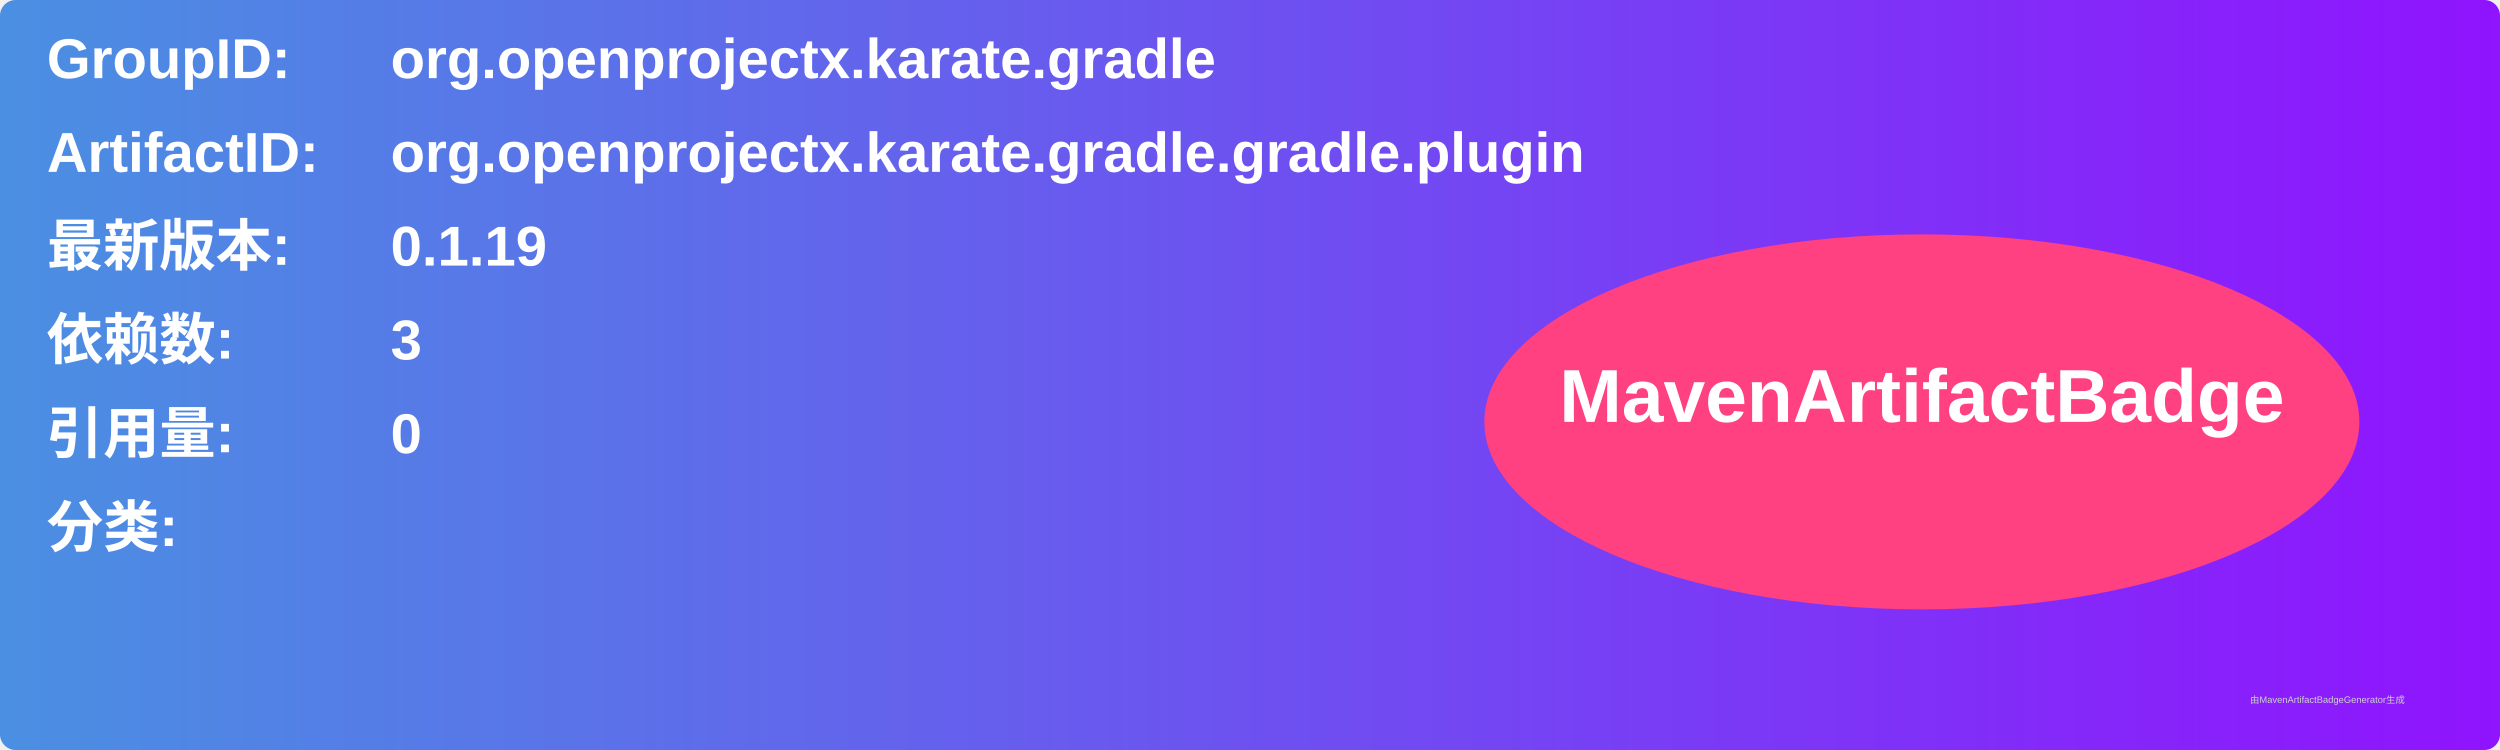
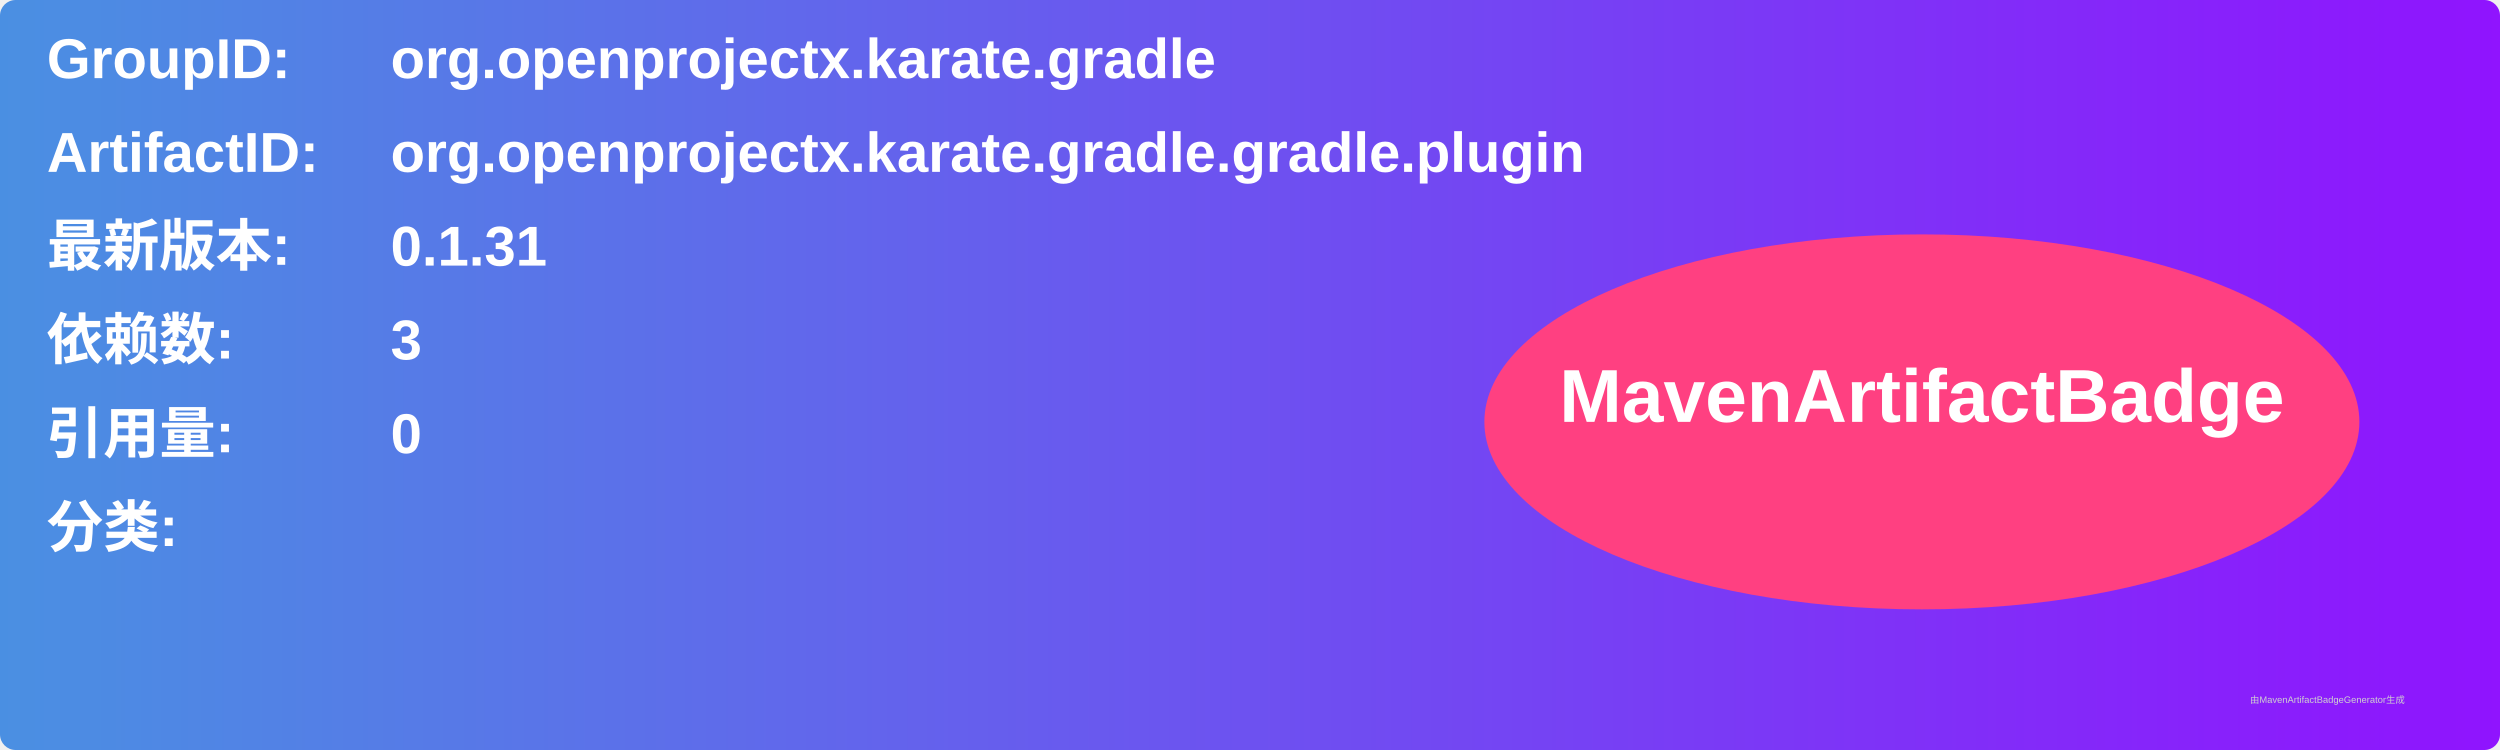
<svg xmlns="http://www.w3.org/2000/svg" width="800" height="240" viewBox="0 0 800 240">
  <linearGradient id="grad" x1="0%" y1="0%" x2="100%" y2="0%">
    <stop offset="0%" stop-color="#4a90e2" />
    <stop offset="100%" stop-color="#9013fe" />
  </linearGradient>
  <rect width="100%" height="100%" rx="5" ry="5" fill="url(#grad)" />
  <g transform="translate(15, 15)">
    <text x="0" y="10" font-family="Arial" font-size="18" fill="white" font-weight="bold" width="260">GroupID:</text>
    <text x="110" y="10" font-family="Arial" font-size="18" fill="white" font-weight="bold" width="460">org.openprojectx.karate.gradle</text>
    <text x="0" y="40" font-family="Arial" font-size="18" fill="white" font-weight="bold" width="260">ArtifactID:</text>
    <text x="110" y="40" font-family="Arial" font-size="18" fill="white" font-weight="bold" width="460">org.openprojectx.karate.gradle.gradle.plugin</text>
    <text x="0" y="70" font-family="Arial" font-size="18" fill="white" font-weight="bold">最新版本:</text>
    <text x="110" y="70" font-family="Arial" font-size="18" fill="white" font-weight="bold">
-       <tspan font-weight="bold">0.1.19</tspan>
+       <tspan font-weight="bold">0.1.31</tspan>
    </text>
    <text x="0" y="100" font-family="Arial" font-size="18" fill="white" font-weight="bold">依赖数: </text>
    <text x="110" y="100" font-family="Arial" font-size="18" fill="white">
      <tspan font-weight="bold">3</tspan>
    </text>
    <text x="0" y="130" font-family="Arial" font-size="18" fill="white" font-weight="bold">引用量: </text>
    <text x="110" y="130" font-family="Arial" font-size="18" fill="white">
      <tspan font-weight="bold">0</tspan>
    </text>
    <text x="0" y="160" font-family="Arial" font-size="18" fill="white" font-weight="bold">分类:</text>
    <text x="10" y="190" font-family="Arial" font-size="10" fill="white">
      <tspan font-weight="bold" />
    </text>
    <ellipse cx="600" cy="120" rx="140" ry="60" fill="#ff4081" />
    <text x="600" y="120" text-anchor="middle" font-family="Arial" font-size="24" fill="white" font-weight="bold">MavenArtifactBadge</text>
  </g>
  <text x="720" y="225" font-family="Arial" font-size="3" fill="#d0d0d0">由MavenArtifactBadgeGenerator生成</text>
</svg>
